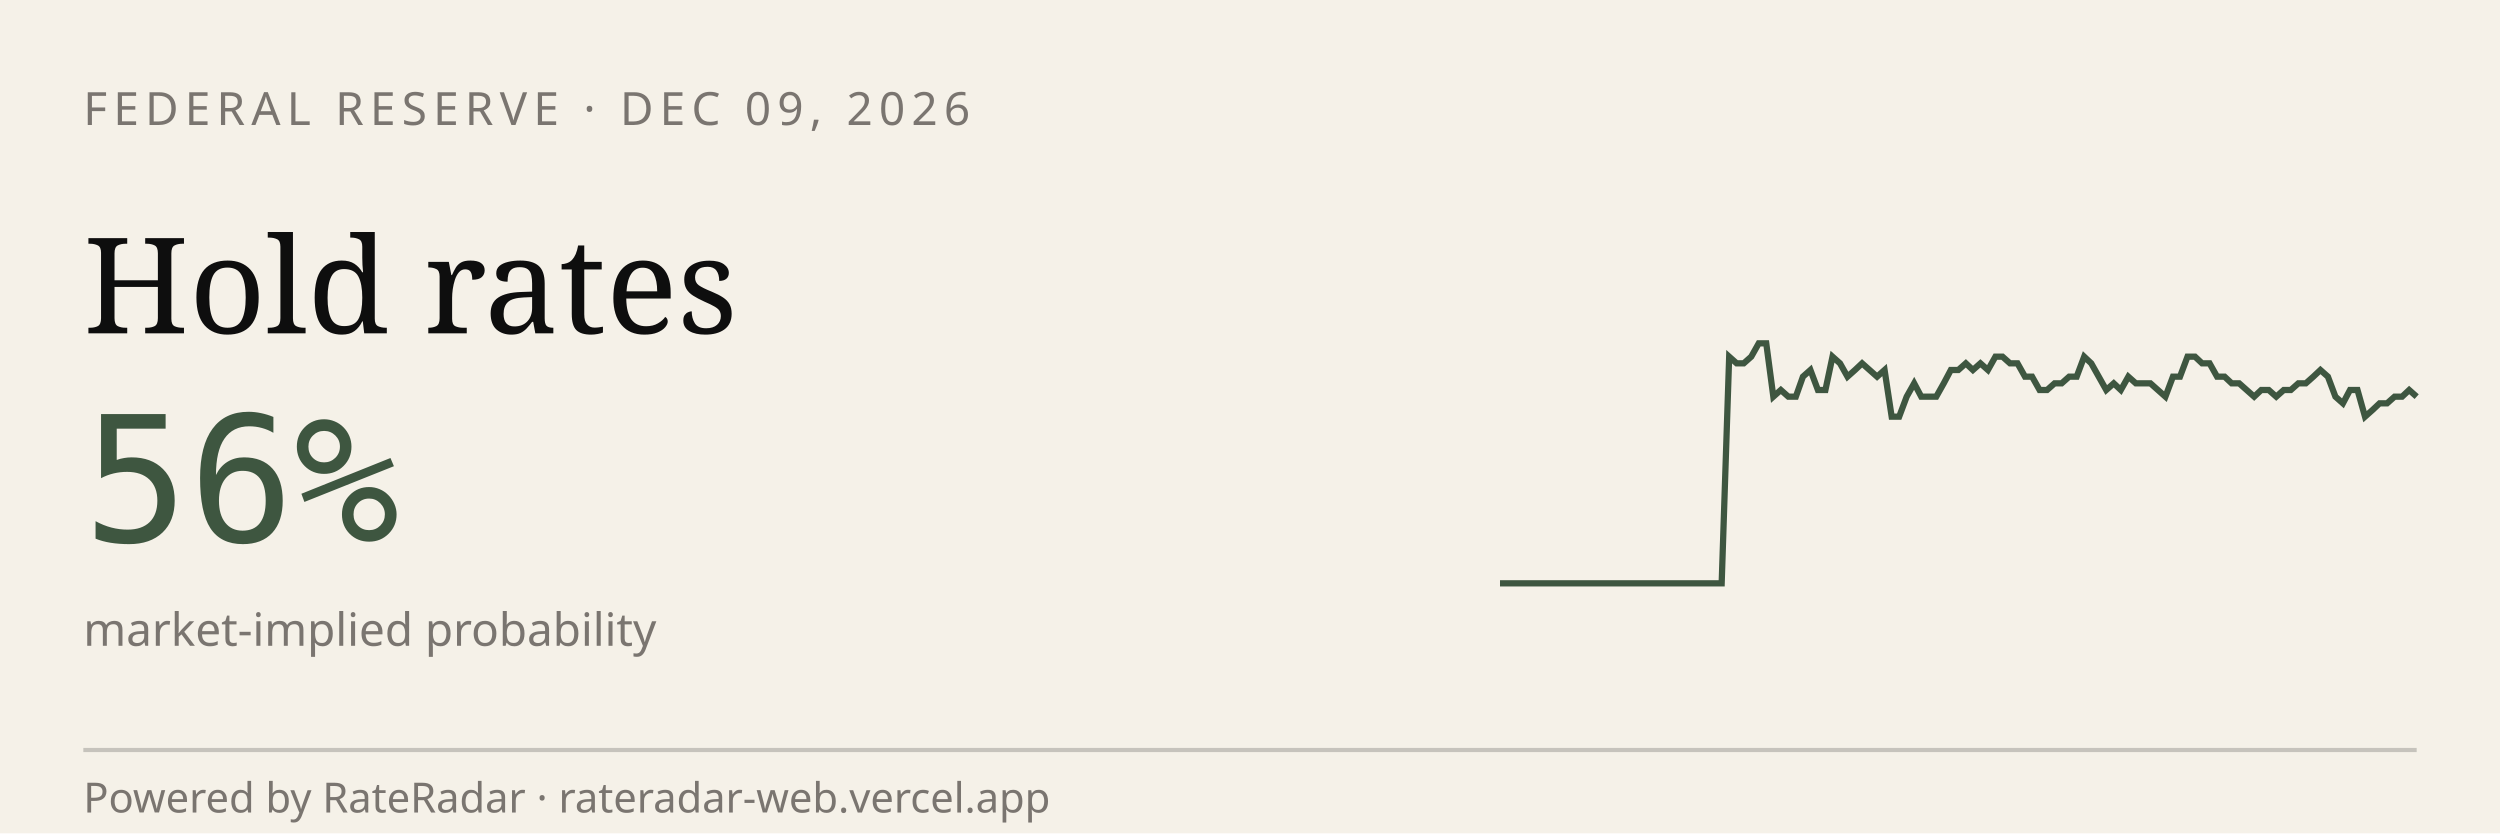
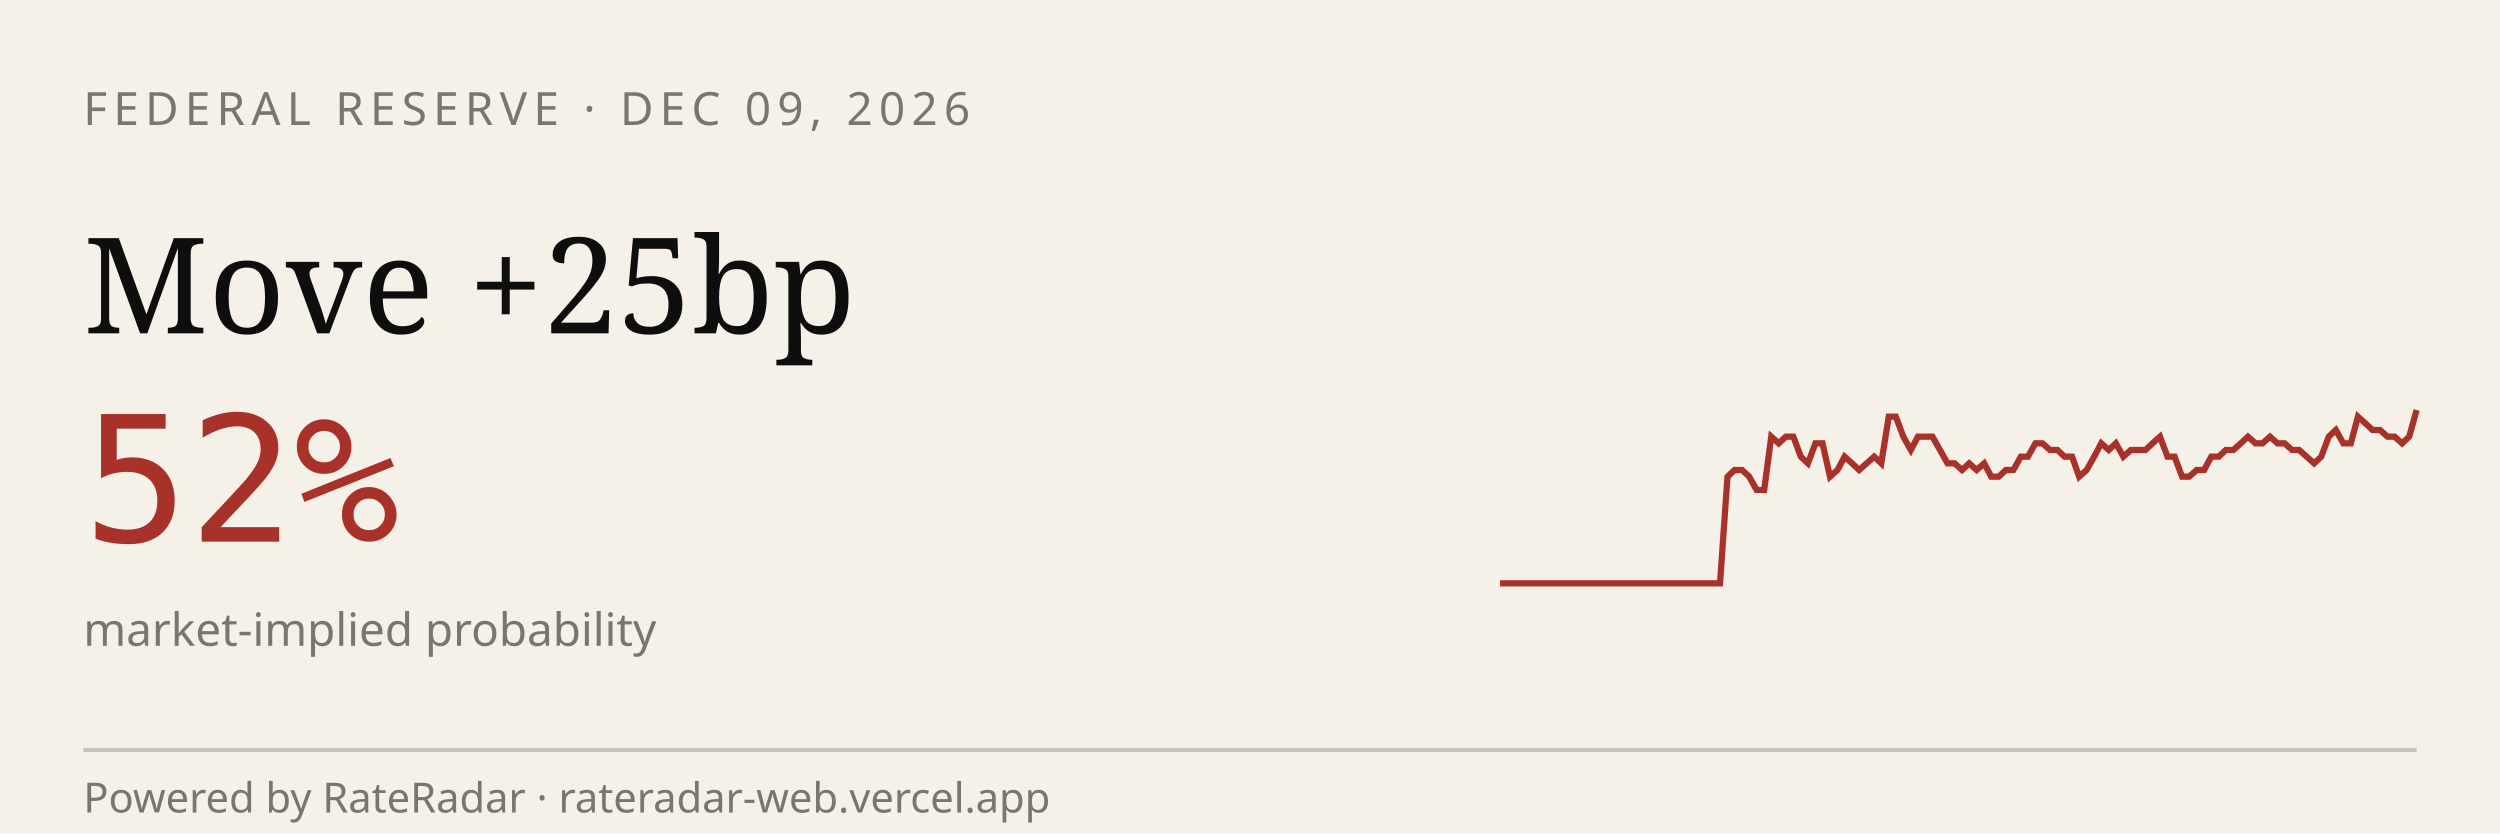
<svg xmlns="http://www.w3.org/2000/svg" viewBox="0 0 600 200" width="600" height="200" role="img" aria-label="RateRadar live odds for FED 2026-12-09">
  <rect width="600" height="200" fill="#F5F1E8" />
  <text x="20" y="30" font-family="sans-serif" font-size="11" letter-spacing="1.5" fill="#7A7570">FEDERAL RESERVE · DEC 09, 2026</text>
-   <text x="20" y="80" font-family="Georgia, serif" font-size="32" fill="#0E0E0E">Hold rates</text>
-   <text x="20" y="130" font-family="monospace" font-size="42" fill="#3E5640">56%</text>
+   <text x="20" y="80" font-family="Georgia, serif" font-size="32" fill="#0E0E0E">Move +25bp</text>
+   <text x="20" y="130" font-family="monospace" font-size="42" fill="#A8312A">52%</text>
  <text x="20" y="155" font-family="sans-serif" font-size="11" fill="#7A7570">market-implied probability</text>
-   <path d="M 360.0,140.0 L 361.8,140.0 L 363.5,140.0 L 365.3,140.0 L 367.1,140.0 L 368.9,140.0 L 370.6,140.0 L 372.4,140.0 L 374.2,140.0 L 376.0,140.0 L 377.7,140.0 L 379.5,140.0 L 381.3,140.0 L 383.1,140.0 L 384.8,140.0 L 386.6,140.0 L 388.4,140.0 L 390.2,140.0 L 391.9,140.0 L 393.7,140.0 L 395.5,140.0 L 397.3,140.0 L 399.0,140.0 L 400.8,140.0 L 402.6,140.0 L 404.4,140.0 L 406.1,140.0 L 407.9,140.0 L 409.7,140.0 L 411.5,140.0 L 413.2,140.0 L 415.0,85.6 L 416.8,87.2 L 418.5,87.2 L 420.3,85.6 L 422.1,82.4 L 423.9,82.4 L 425.6,95.2 L 427.4,93.6 L 429.2,95.2 L 431.0,95.2 L 432.7,90.4 L 434.5,88.8 L 436.3,93.6 L 438.1,93.6 L 439.8,85.6 L 441.6,87.2 L 443.4,90.4 L 445.2,88.8 L 446.9,87.2 L 448.7,88.8 L 450.5,90.4 L 452.3,88.8 L 454.0,100.0 L 455.8,100.0 L 457.6,95.2 L 459.4,92.0 L 461.1,95.2 L 462.9,95.2 L 464.7,95.2 L 466.5,92.0 L 468.2,88.8 L 470.0,88.8 L 471.8,87.2 L 473.5,88.8 L 475.3,87.2 L 477.1,88.8 L 478.9,85.6 L 480.6,85.6 L 482.4,87.2 L 484.2,87.2 L 486.0,90.4 L 487.7,90.4 L 489.5,93.6 L 491.3,93.6 L 493.1,92.0 L 494.8,92.0 L 496.6,90.4 L 498.4,90.4 L 500.2,85.6 L 501.9,87.2 L 503.7,90.4 L 505.5,93.6 L 507.3,92.0 L 509.0,93.6 L 510.8,90.4 L 512.6,92.0 L 514.4,92.0 L 516.1,92.0 L 517.9,93.6 L 519.7,95.2 L 521.5,90.4 L 523.2,90.4 L 525.0,85.6 L 526.8,85.6 L 528.5,87.2 L 530.3,87.2 L 532.1,90.4 L 533.9,90.4 L 535.6,92.0 L 537.4,92.0 L 539.2,93.6 L 541.0,95.2 L 542.7,93.6 L 544.5,93.6 L 546.3,95.2 L 548.1,93.6 L 549.8,93.6 L 551.6,92.0 L 553.4,92.0 L 555.2,90.4 L 556.9,88.8 L 558.7,90.4 L 560.5,95.2 L 562.3,96.8 L 564.0,93.6 L 565.8,93.6 L 567.6,100.0 L 569.4,98.4 L 571.1,96.8 L 572.9,96.8 L 574.7,95.2 L 576.5,95.2 L 578.2,93.6 L 580.0,95.2" stroke="#3E5640" stroke-width="1.5" fill="none" />
+   <path d="M 360.0,140.0 L 361.8,140.0 L 363.5,140.0 L 365.3,140.0 L 367.0,140.0 L 368.8,140.0 L 370.6,140.0 L 372.3,140.0 L 374.1,140.0 L 375.8,140.0 L 377.6,140.0 L 379.4,140.0 L 381.1,140.0 L 382.9,140.0 L 384.6,140.0 L 386.4,140.0 L 388.2,140.0 L 389.9,140.0 L 391.7,140.0 L 393.4,140.0 L 395.2,140.0 L 397.0,140.0 L 398.7,140.0 L 400.5,140.0 L 402.2,140.0 L 404.0,140.0 L 405.8,140.0 L 407.5,140.0 L 409.3,140.0 L 411.0,140.0 L 412.8,140.0 L 414.6,114.4 L 416.3,112.8 L 418.1,112.8 L 419.8,114.4 L 421.6,117.6 L 423.4,117.6 L 425.1,104.8 L 426.9,106.4 L 428.6,104.8 L 430.4,104.8 L 432.2,109.6 L 433.9,111.2 L 435.7,106.4 L 437.4,106.4 L 439.2,114.4 L 441.0,112.8 L 442.7,109.6 L 444.5,111.2 L 446.2,112.8 L 448.0,111.2 L 449.8,109.6 L 451.5,111.2 L 453.3,100.0 L 455.0,100.0 L 456.8,104.8 L 458.6,108.0 L 460.3,104.8 L 462.1,104.8 L 463.8,104.8 L 465.6,108.0 L 467.4,111.2 L 469.1,111.2 L 470.9,112.8 L 472.6,111.2 L 474.4,112.8 L 476.2,111.2 L 477.9,114.4 L 479.7,114.4 L 481.4,112.8 L 483.2,112.8 L 485.0,109.6 L 486.7,109.6 L 488.5,106.4 L 490.2,106.4 L 492.0,108.0 L 493.8,108.0 L 495.5,109.6 L 497.3,109.6 L 499.0,114.4 L 500.8,112.8 L 502.6,109.6 L 504.3,106.4 L 506.1,108.0 L 507.8,106.4 L 509.6,109.6 L 511.4,108.0 L 513.1,108.0 L 514.9,108.0 L 516.6,106.4 L 518.4,104.8 L 520.2,109.6 L 521.9,109.6 L 523.7,114.4 L 525.4,114.4 L 527.2,112.8 L 529.0,112.8 L 530.7,109.6 L 532.5,109.6 L 534.2,108.0 L 536.0,108.0 L 537.8,106.4 L 539.5,104.8 L 541.3,106.4 L 543.0,106.4 L 544.8,104.8 L 546.6,106.4 L 548.3,106.4 L 550.1,108.0 L 551.8,108.0 L 553.6,109.6 L 555.4,111.2 L 557.1,109.6 L 558.9,104.8 L 560.6,103.2 L 562.4,106.4 L 564.2,106.4 L 565.9,100.0 L 567.7,101.6 L 569.4,103.2 L 571.2,103.2 L 573.0,104.8 L 574.7,104.8 L 576.5,106.4 L 578.2,104.8 L 580.0,98.4" stroke="#A8312A" stroke-width="1.5" fill="none" />
  <line x1="20" y1="180" x2="580" y2="180" stroke="#0E0E0E33" />
  <text x="20" y="195" font-family="sans-serif" font-size="10" fill="#7A7570">Powered by RateRadar · rateradar-web.vercel.app</text>
</svg>
